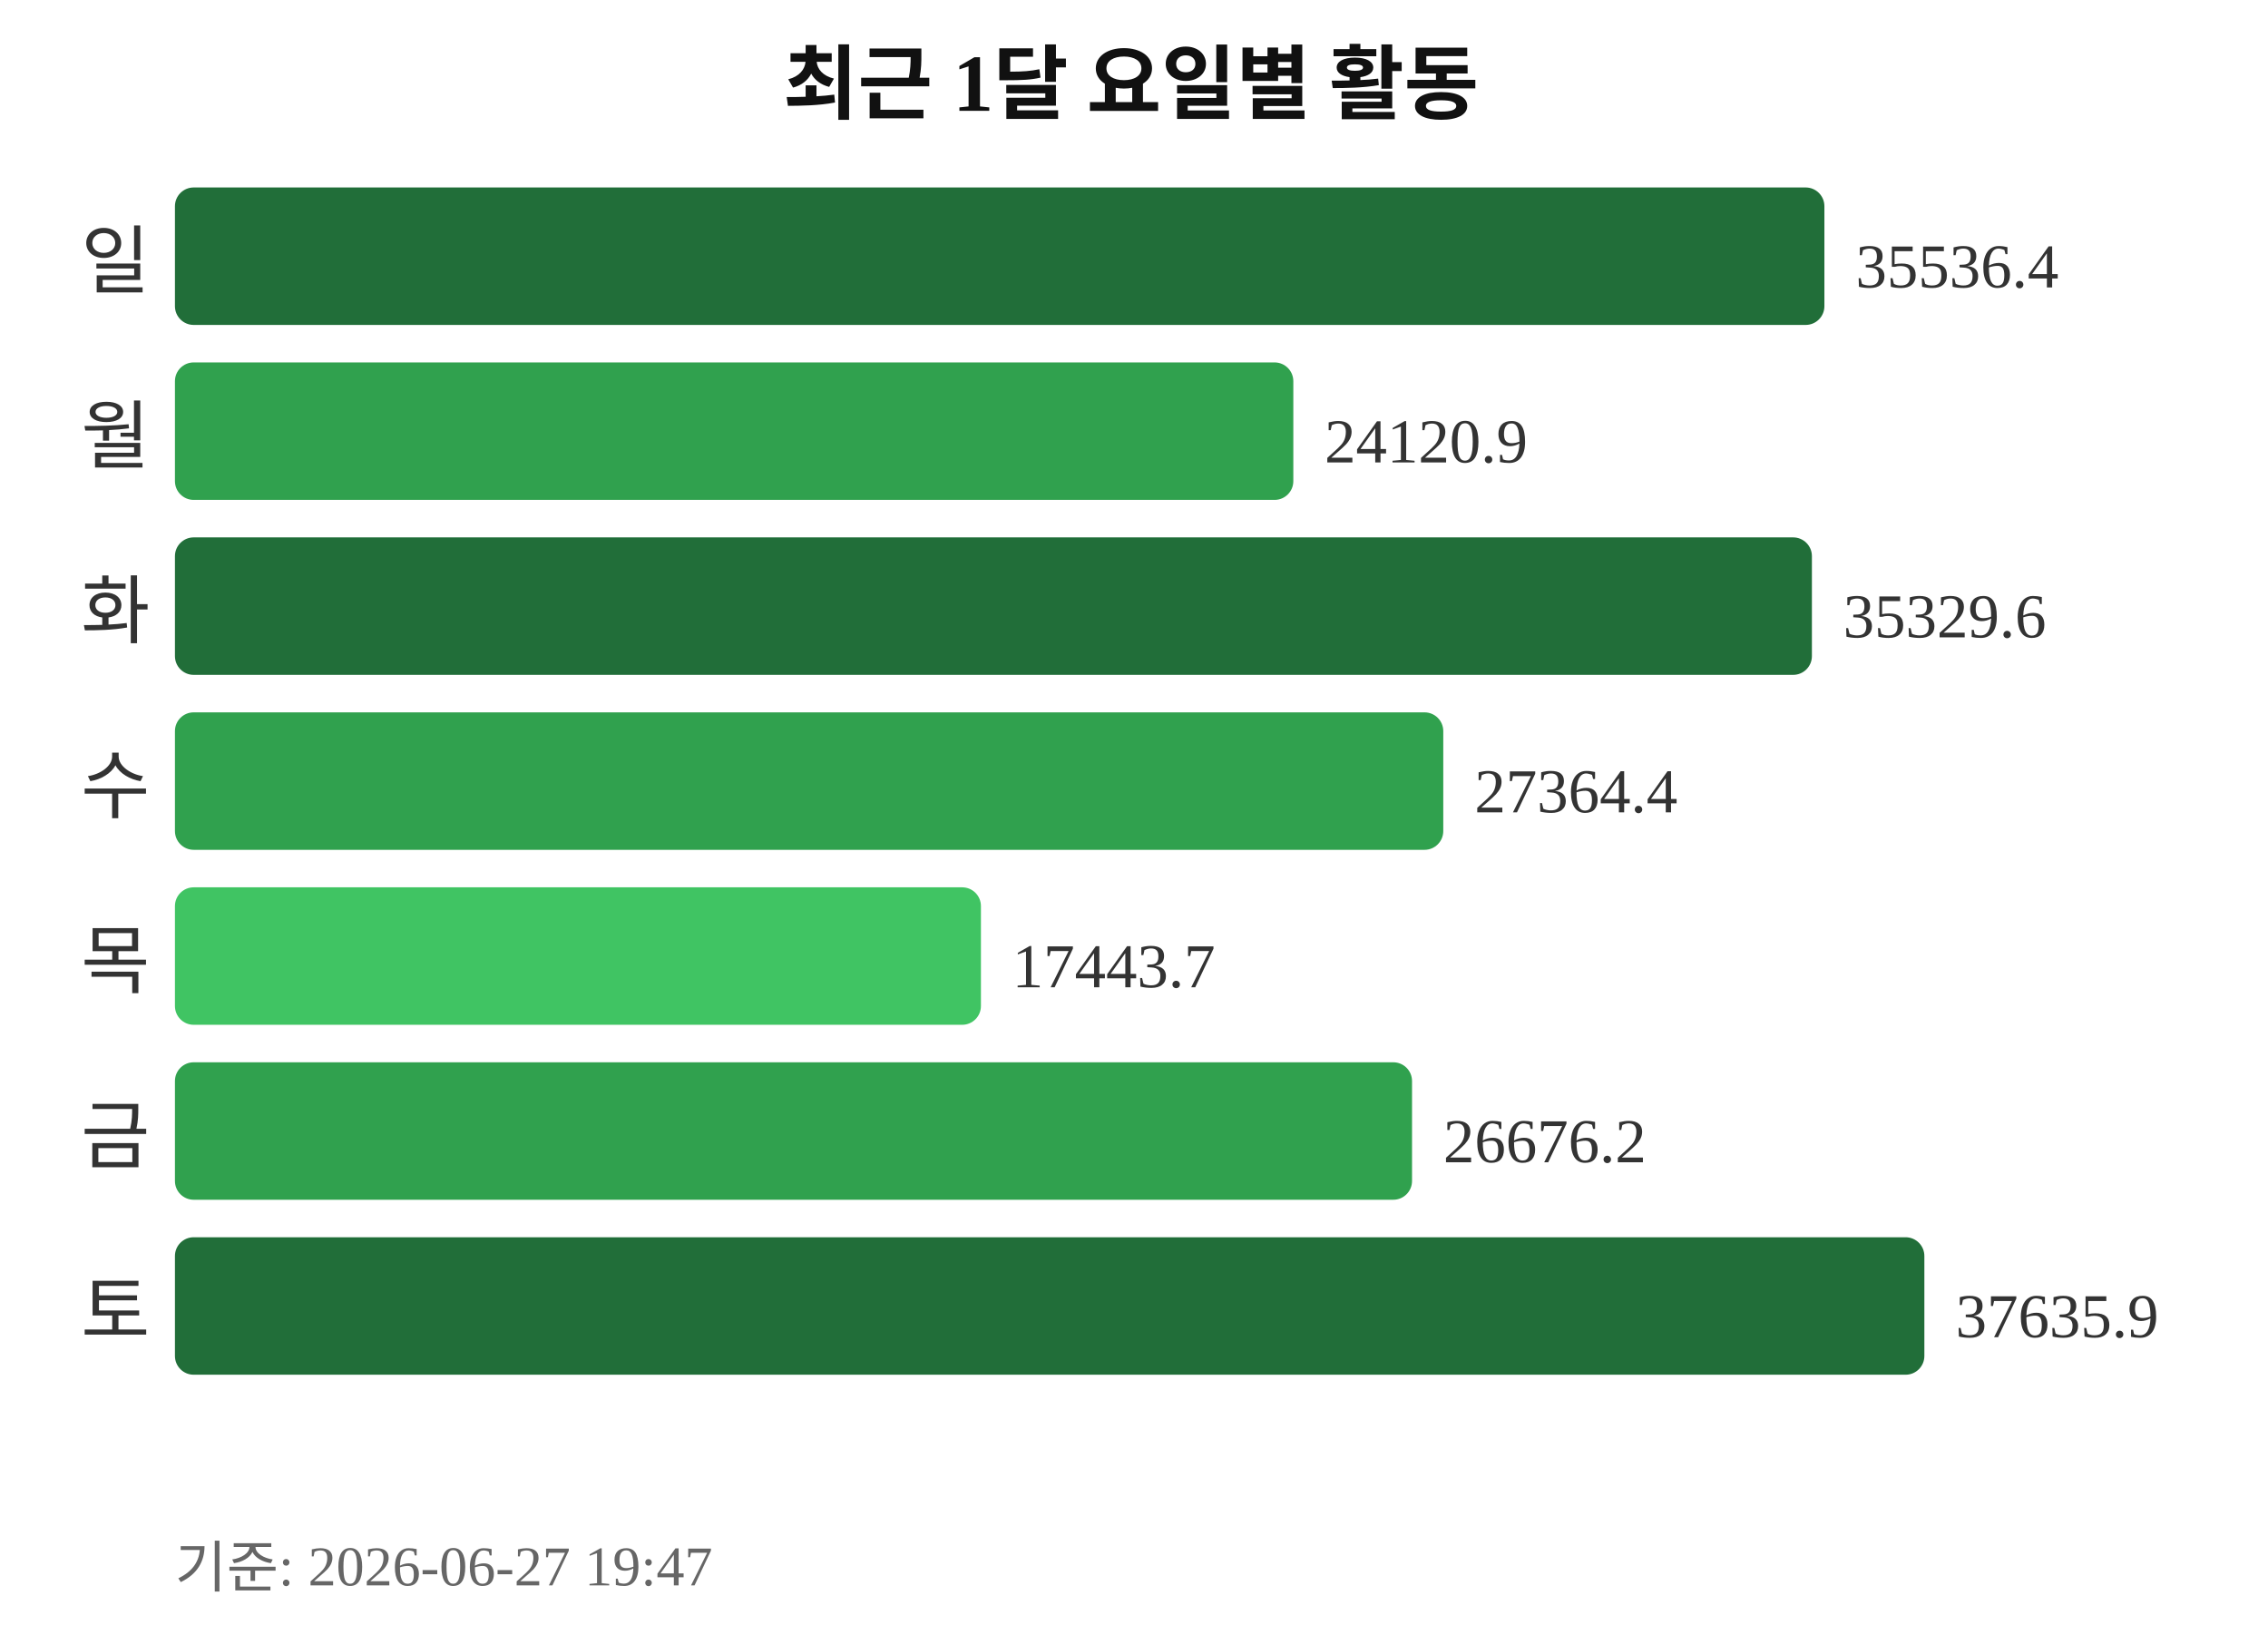
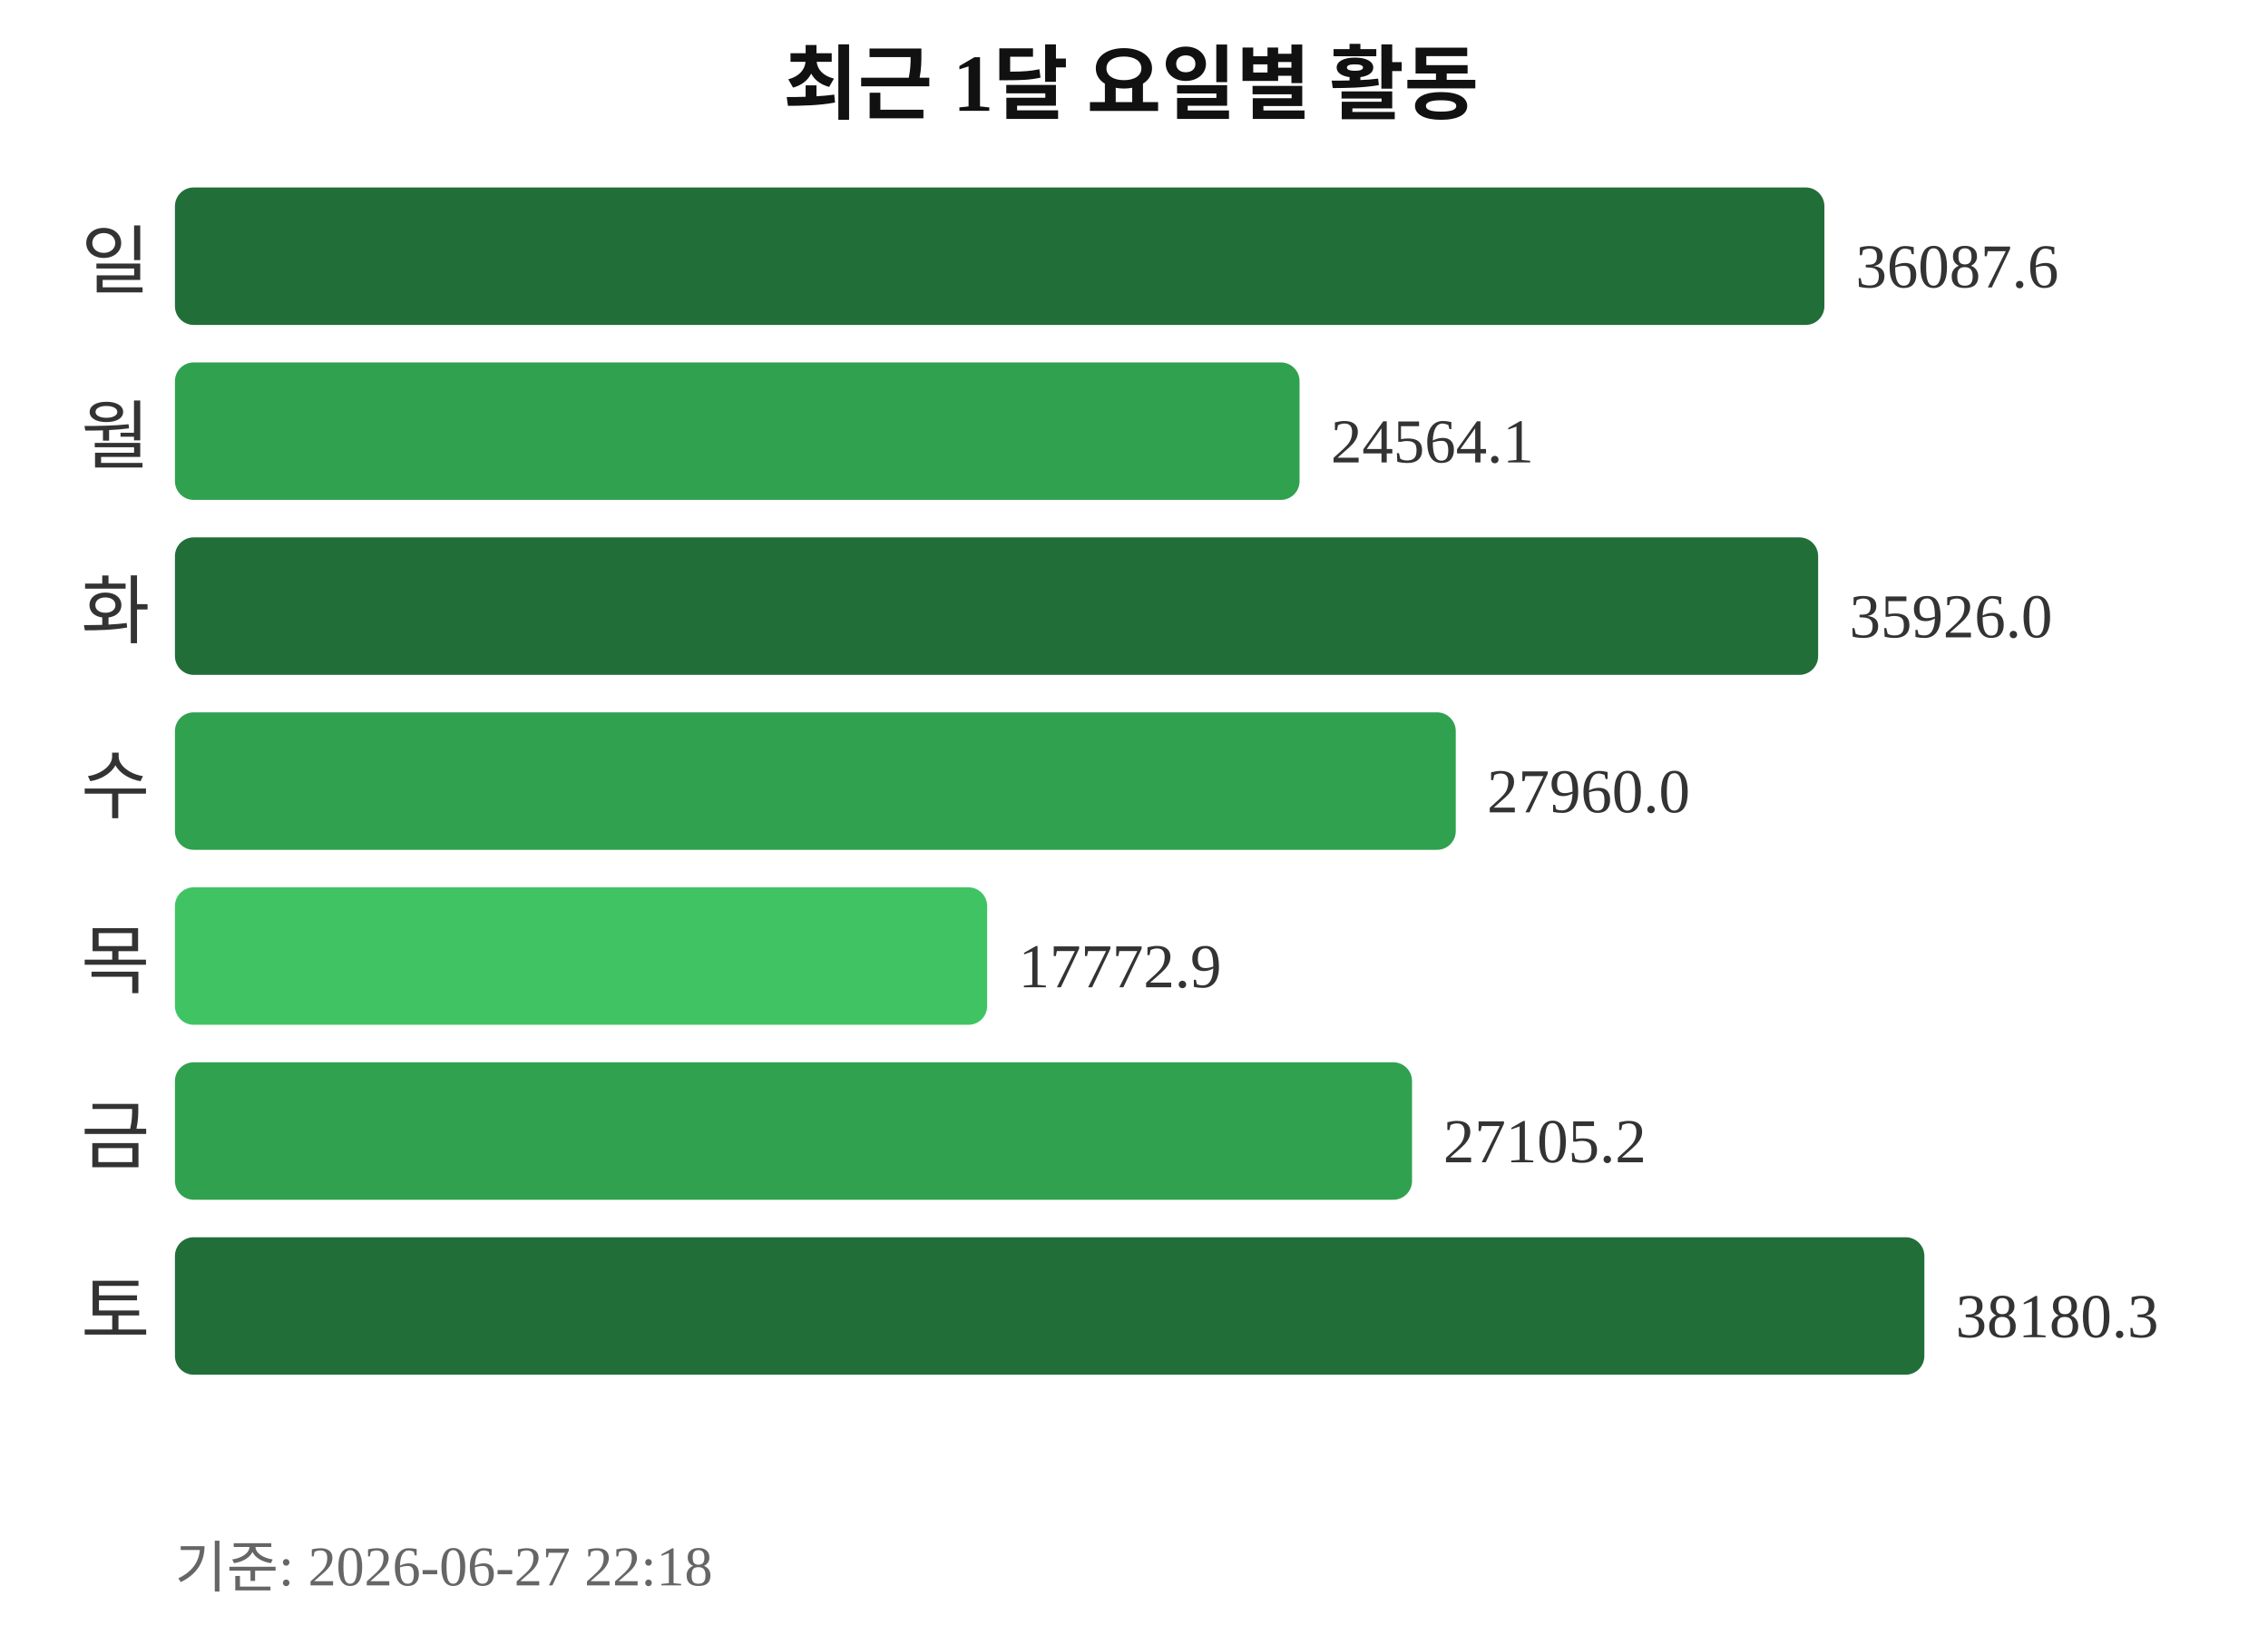
<svg xmlns="http://www.w3.org/2000/svg" width="363" height="260">
  <text x="181" y="18" text-anchor="middle" font-size="13" font-weight="bold" fill="#111111">최근 1달 요일별 활동</text>
  <text x="24" y="46" text-anchor="end" font-size="12" fill="#333333">일</text>
  <rect x="28" y="30" width="264" height="22" rx="3" fill="#216e39" />
-   <text x="297" y="46" font-size="10" fill="#333333">35536.4</text>
+   <text x="297" y="46" font-size="10" fill="#333333">36087.6</text>
  <text x="24" y="74" text-anchor="end" font-size="12" fill="#333333">월</text>
-   <rect x="28" y="58" width="179" height="22" rx="3" fill="#30a14e" />
-   <text x="212" y="74" font-size="10" fill="#333333">24120.9</text>
+   <rect x="28" y="58" width="180" height="22" rx="3" fill="#30a14e" />
+   <text x="213" y="74" font-size="10" fill="#333333">24564.1</text>
  <text x="24" y="102" text-anchor="end" font-size="12" fill="#333333">화</text>
-   <rect x="28" y="86" width="262" height="22" rx="3" fill="#216e39" />
-   <text x="295" y="102" font-size="10" fill="#333333">35329.6</text>
+   <rect x="28" y="86" width="263" height="22" rx="3" fill="#216e39" />
+   <text x="296" y="102" font-size="10" fill="#333333">35926.0</text>
  <text x="24" y="130" text-anchor="end" font-size="12" fill="#333333">수</text>
-   <rect x="28" y="114" width="203" height="22" rx="3" fill="#30a14e" />
-   <text x="236" y="130" font-size="10" fill="#333333">27364.4</text>
+   <rect x="28" y="114" width="205" height="22" rx="3" fill="#30a14e" />
+   <text x="238" y="130" font-size="10" fill="#333333">27960.0</text>
  <text x="24" y="158" text-anchor="end" font-size="12" fill="#333333">목</text>
-   <rect x="28" y="142" width="129" height="22" rx="3" fill="#40c463" />
-   <text x="162" y="158" font-size="10" fill="#333333">17443.7</text>
+   <rect x="28" y="142" width="130" height="22" rx="3" fill="#40c463" />
+   <text x="163" y="158" font-size="10" fill="#333333">17772.9</text>
  <text x="24" y="186" text-anchor="end" font-size="12" fill="#333333">금</text>
  <rect x="28" y="170" width="198" height="22" rx="3" fill="#30a14e" />
-   <text x="231" y="186" font-size="10" fill="#333333">26676.2</text>
+   <text x="231" y="186" font-size="10" fill="#333333">27105.2</text>
  <text x="24" y="214" text-anchor="end" font-size="12" fill="#333333">토</text>
  <rect x="28" y="198" width="280" height="22" rx="3" fill="#216e39" />
-   <text x="313" y="214" font-size="10" fill="#333333">37635.9</text>
-   <text x="28" y="254" font-size="9" fill="#666666">기준: 2026-06-27 19:47</text>
+   <text x="313" y="214" font-size="10" fill="#333333">38180.3</text>
+   <text x="28" y="254" font-size="9" fill="#666666">기준: 2026-06-27 22:18</text>
</svg>
